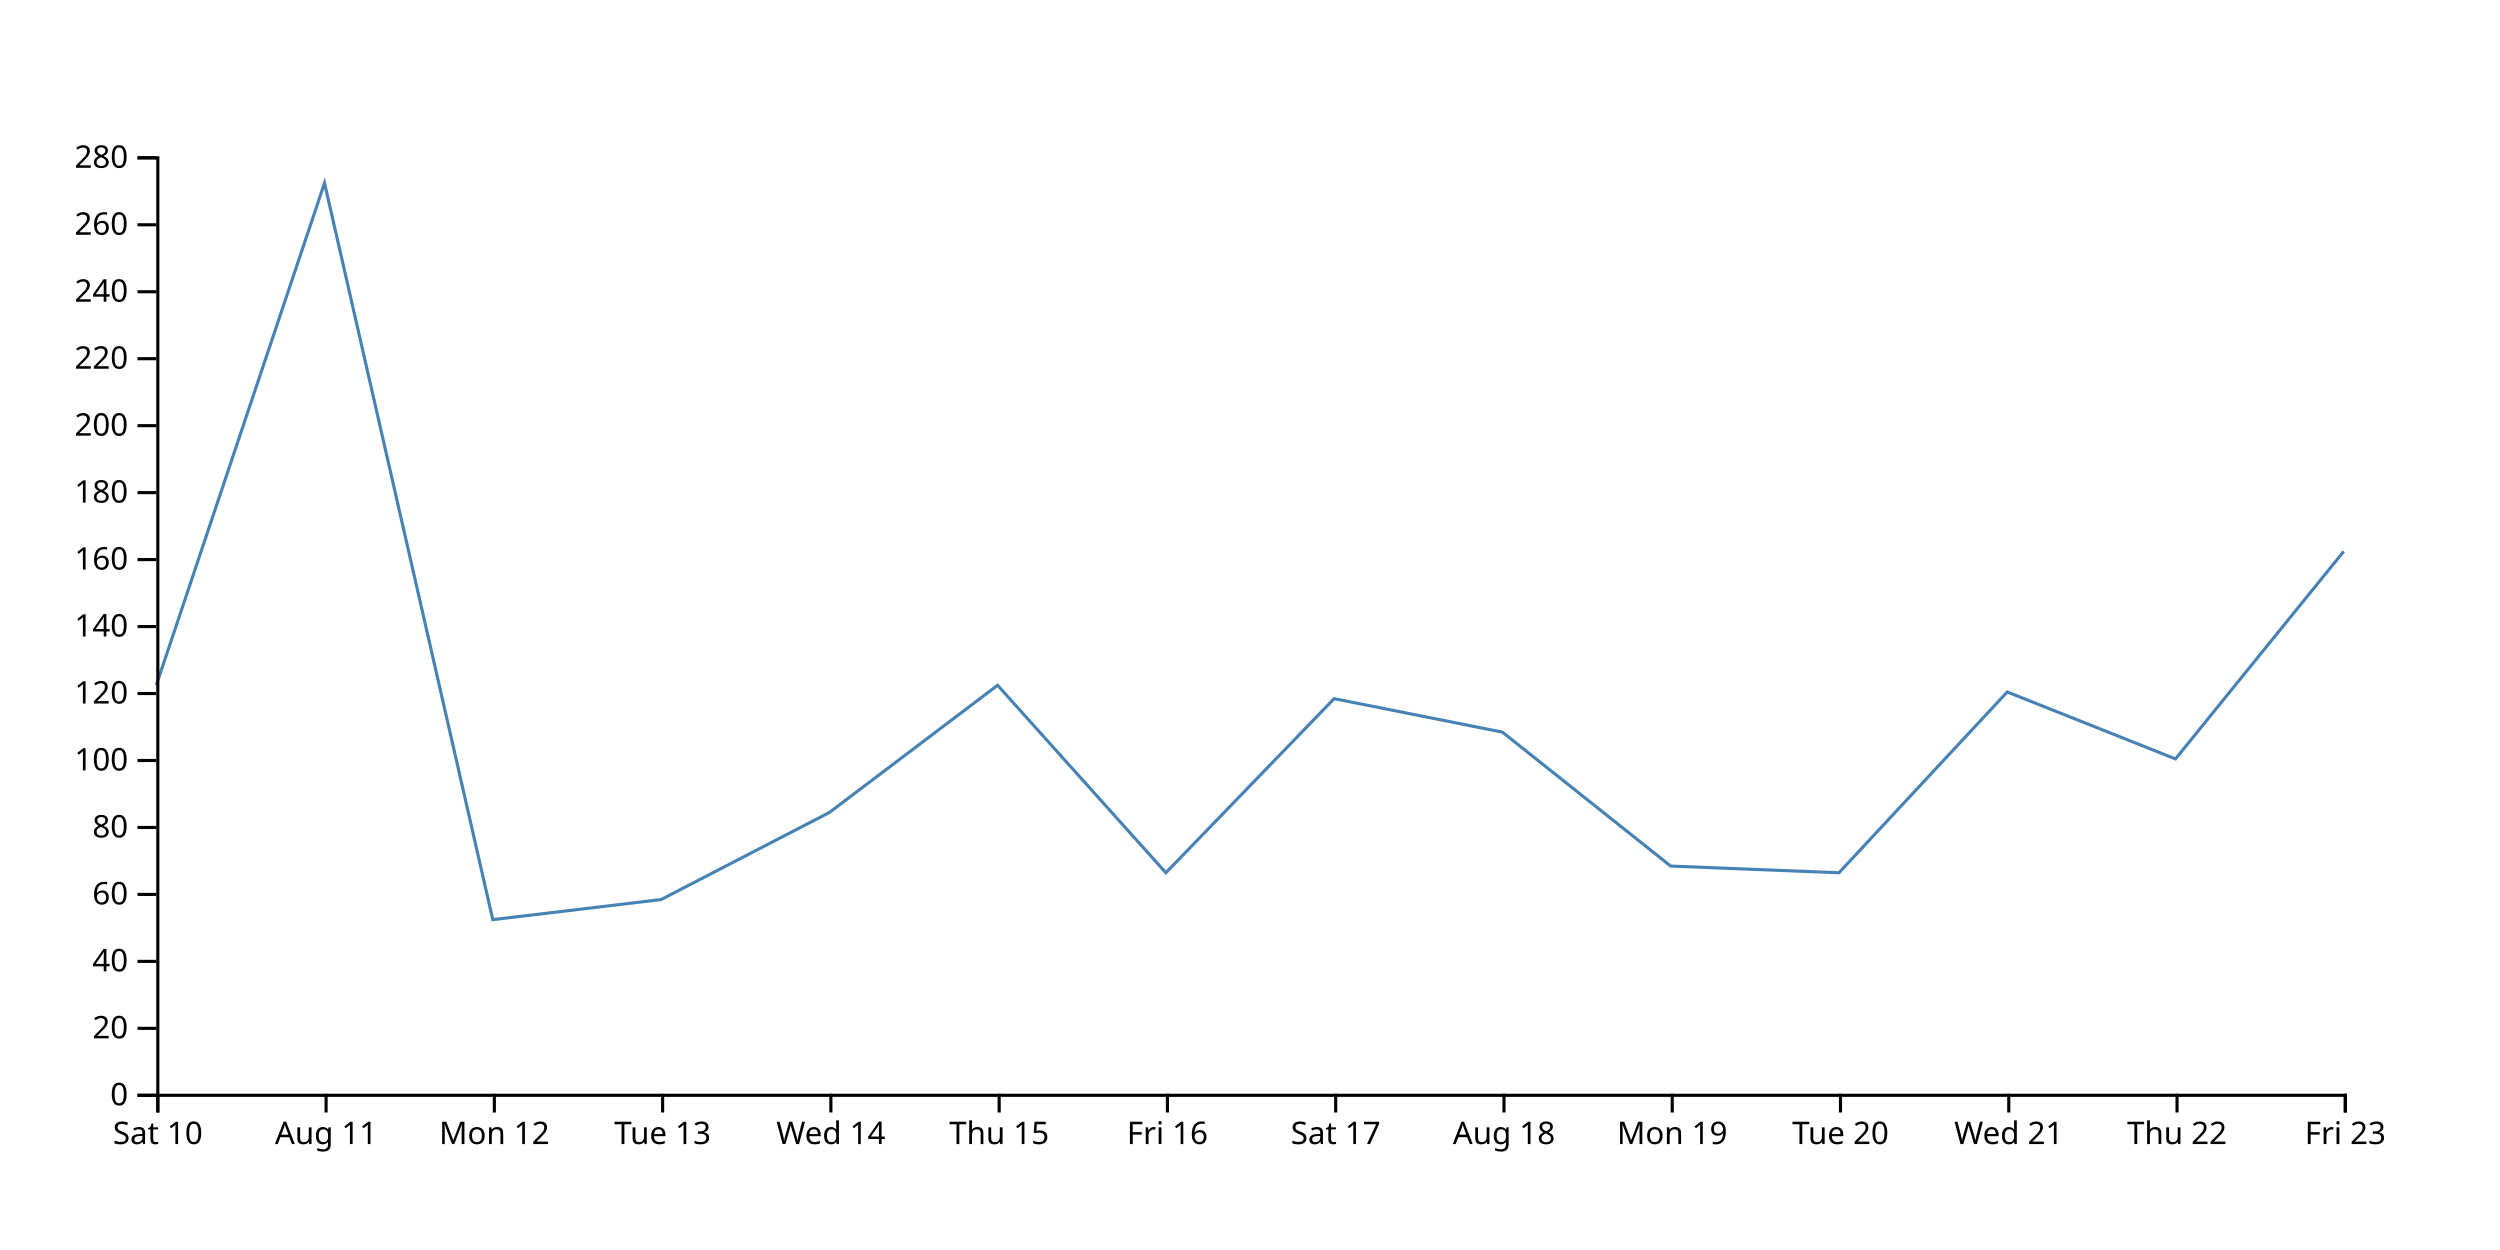
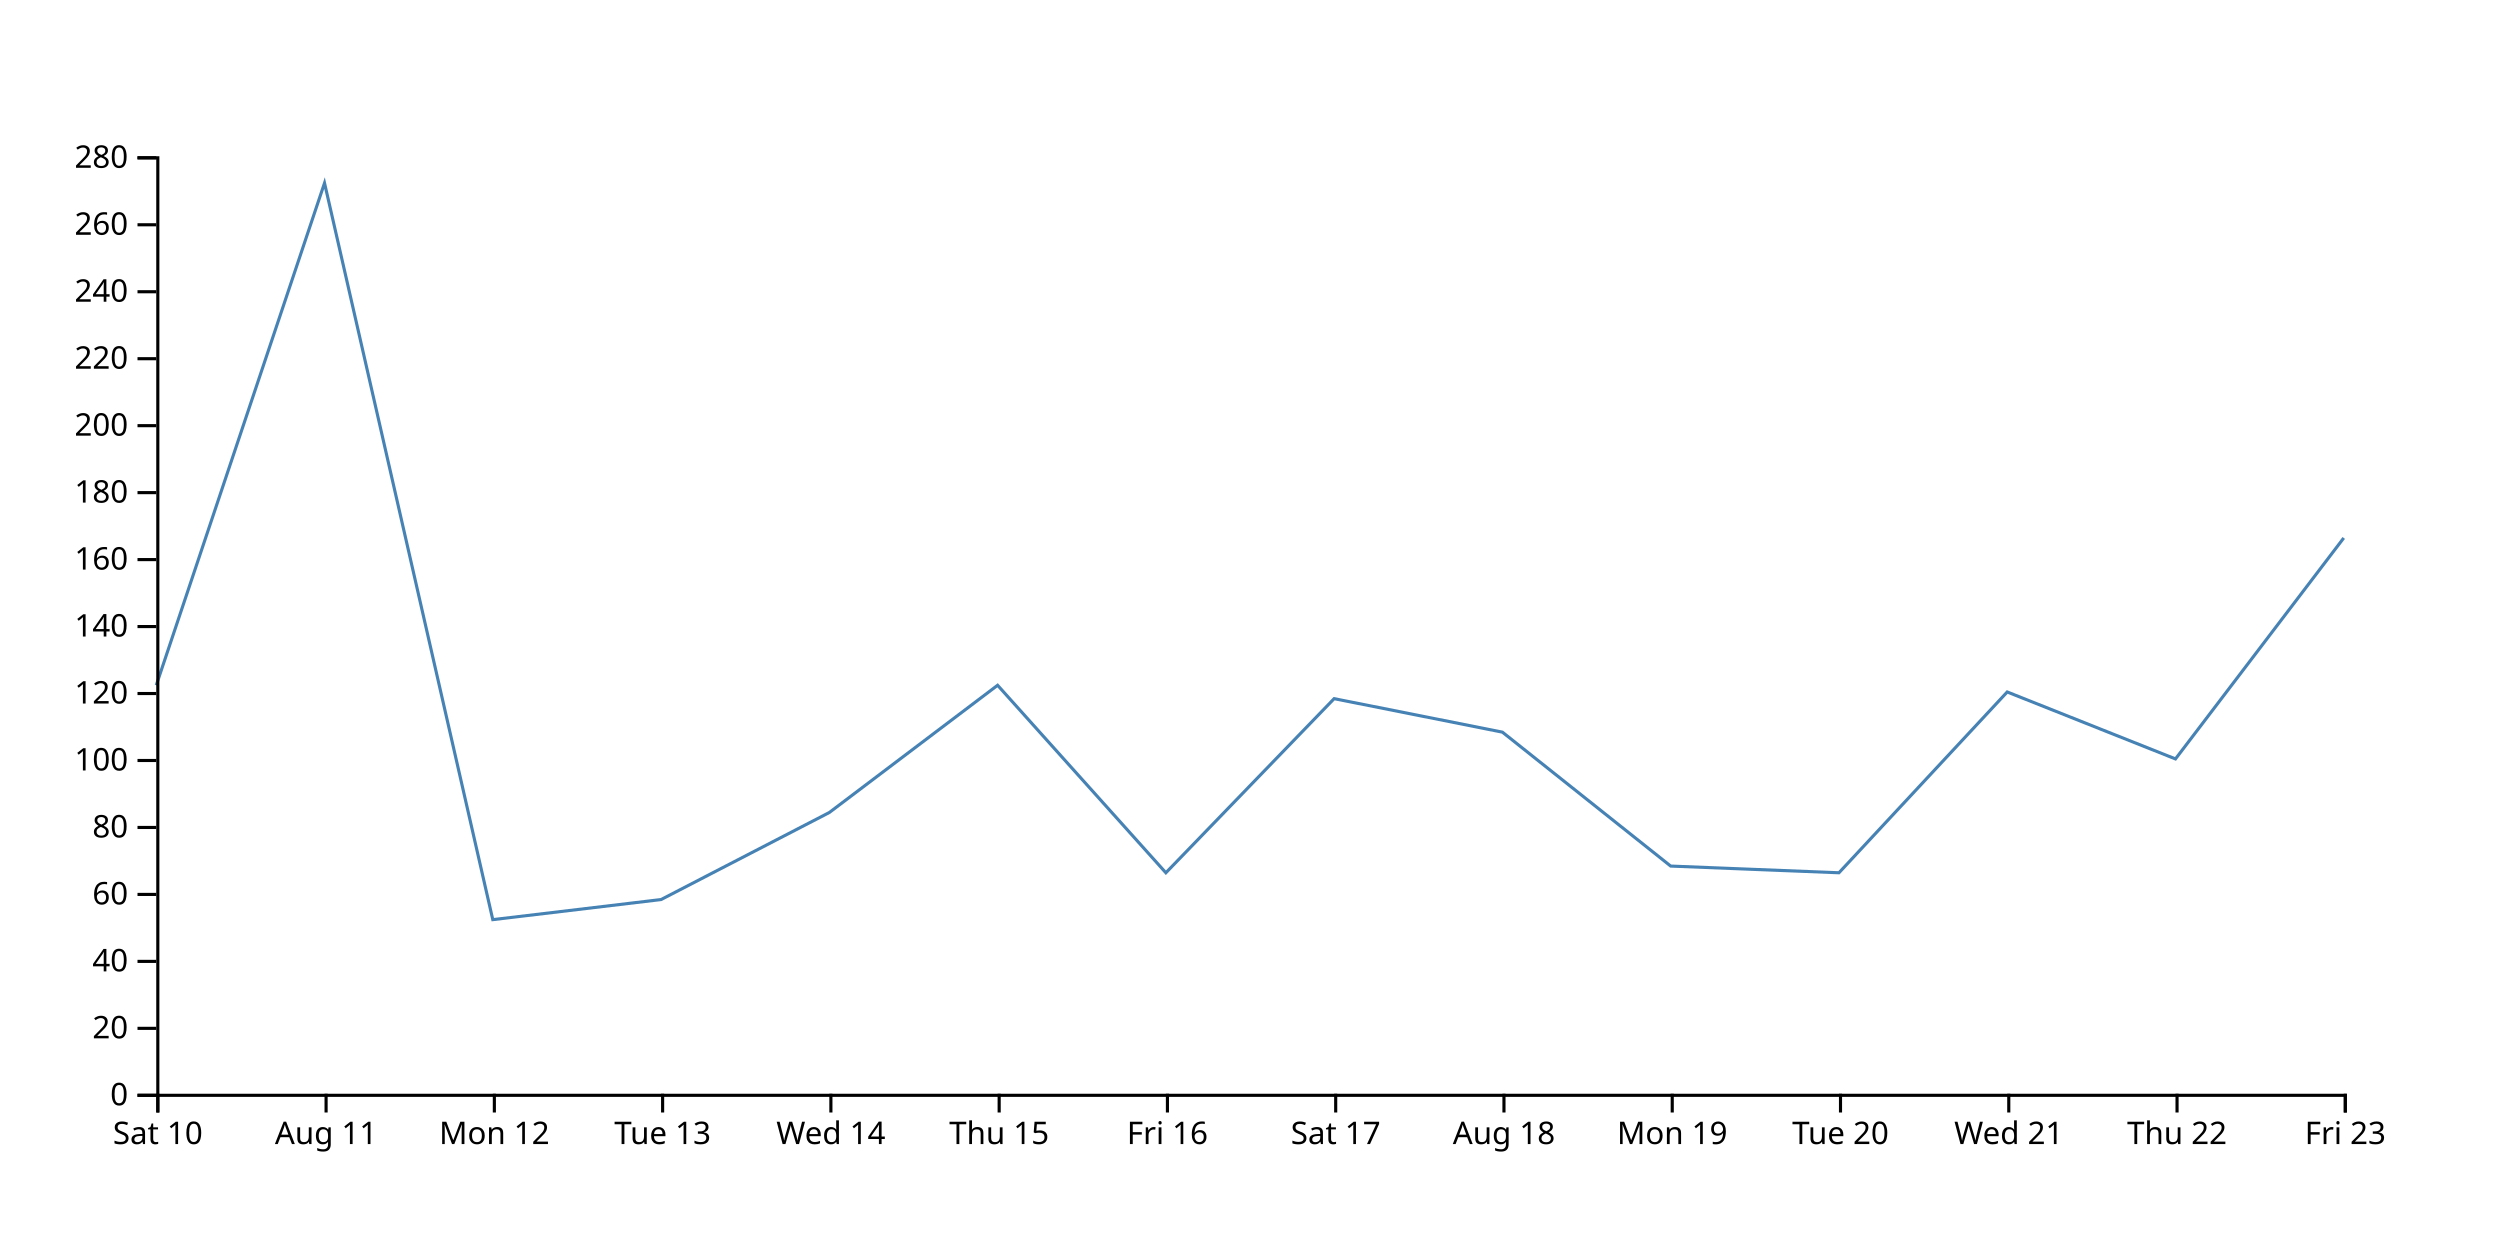
<svg xmlns="http://www.w3.org/2000/svg" width="800" height="400">
-   <path d="M750,176.429L696.154,242.857L642.308,221.429L588.462,279.286L534.615,277.143L480.769,234.286L426.923,223.571L373.077,279.286L319.231,219.286L265.385,260L211.538,287.857L157.692,294.286L103.846,58.571L50,219.286" fill="none" stroke="steelblue" />
+   <path d="M750,172.143L696.154,242.857L642.308,221.429L588.462,279.286L534.615,277.143L480.769,234.286L426.923,223.571L373.077,279.286L319.231,219.286L265.385,260L211.538,287.857L157.692,294.286L103.846,58.571L50,219.286" fill="none" stroke="steelblue" />
  <g transform="translate(0,350)" fill="none" font-size="10" font-family="sans-serif" text-anchor="middle">
    <path class="domain" stroke="currentColor" d="M50.5,6V0.5H750.5V6" />
    <g class="tick" opacity="1" transform="translate(50.5,0)">
      <line stroke="currentColor" y2="6" />
      <text fill="currentColor" y="9" dy="0.71em">Sat 10</text>
    </g>
    <g class="tick" opacity="1" transform="translate(104.3462,0)">
      <line stroke="currentColor" y2="6" />
      <text fill="currentColor" y="9" dy="0.71em">Aug 11</text>
    </g>
    <g class="tick" opacity="1" transform="translate(158.1923,0)">
      <line stroke="currentColor" y2="6" />
      <text fill="currentColor" y="9" dy="0.71em">Mon 12</text>
    </g>
    <g class="tick" opacity="1" transform="translate(212.0385,0)">
      <line stroke="currentColor" y2="6" />
      <text fill="currentColor" y="9" dy="0.71em">Tue 13</text>
    </g>
    <g class="tick" opacity="1" transform="translate(265.8846,0)">
      <line stroke="currentColor" y2="6" />
      <text fill="currentColor" y="9" dy="0.71em">Wed 14</text>
    </g>
    <g class="tick" opacity="1" transform="translate(319.7308,0)">
      <line stroke="currentColor" y2="6" />
      <text fill="currentColor" y="9" dy="0.71em">Thu 15</text>
    </g>
    <g class="tick" opacity="1" transform="translate(373.5769,0)">
      <line stroke="currentColor" y2="6" />
      <text fill="currentColor" y="9" dy="0.71em">Fri 16</text>
    </g>
    <g class="tick" opacity="1" transform="translate(427.4231,0)">
      <line stroke="currentColor" y2="6" />
      <text fill="currentColor" y="9" dy="0.71em">Sat 17</text>
    </g>
    <g class="tick" opacity="1" transform="translate(481.2692,0)">
      <line stroke="currentColor" y2="6" />
      <text fill="currentColor" y="9" dy="0.71em">Aug 18</text>
    </g>
    <g class="tick" opacity="1" transform="translate(535.1154,0)">
      <line stroke="currentColor" y2="6" />
      <text fill="currentColor" y="9" dy="0.71em">Mon 19</text>
    </g>
    <g class="tick" opacity="1" transform="translate(588.9615,0)">
      <line stroke="currentColor" y2="6" />
      <text fill="currentColor" y="9" dy="0.71em">Tue 20</text>
    </g>
    <g class="tick" opacity="1" transform="translate(642.8077,0)">
      <line stroke="currentColor" y2="6" />
      <text fill="currentColor" y="9" dy="0.71em">Wed 21</text>
    </g>
    <g class="tick" opacity="1" transform="translate(696.6538,0)">
      <line stroke="currentColor" y2="6" />
      <text fill="currentColor" y="9" dy="0.71em">Thu 22</text>
    </g>
    <g class="tick" opacity="1" transform="translate(750.5,0)">
      <line stroke="currentColor" y2="6" />
      <text fill="currentColor" y="9" dy="0.71em">Fri 23</text>
    </g>
  </g>
  <g transform="translate(50,0)" fill="none" font-size="10" font-family="sans-serif" text-anchor="end">
    <path class="domain" stroke="currentColor" d="M-6,350.5H0.5V50.5H-6" />
    <g class="tick" opacity="1" transform="translate(0,350.5)">
      <line stroke="currentColor" x2="-6" />
      <text fill="currentColor" x="-9" dy="0.32em">0</text>
    </g>
    <g class="tick" opacity="1" transform="translate(0,329.0714)">
      <line stroke="currentColor" x2="-6" />
      <text fill="currentColor" x="-9" dy="0.32em">20</text>
    </g>
    <g class="tick" opacity="1" transform="translate(0,307.6429)">
      <line stroke="currentColor" x2="-6" />
      <text fill="currentColor" x="-9" dy="0.32em">40</text>
    </g>
    <g class="tick" opacity="1" transform="translate(0,286.2143)">
      <line stroke="currentColor" x2="-6" />
      <text fill="currentColor" x="-9" dy="0.32em">60</text>
    </g>
    <g class="tick" opacity="1" transform="translate(0,264.7857)">
      <line stroke="currentColor" x2="-6" />
      <text fill="currentColor" x="-9" dy="0.32em">80</text>
    </g>
    <g class="tick" opacity="1" transform="translate(0,243.3571)">
      <line stroke="currentColor" x2="-6" />
      <text fill="currentColor" x="-9" dy="0.32em">100</text>
    </g>
    <g class="tick" opacity="1" transform="translate(0,221.9286)">
      <line stroke="currentColor" x2="-6" />
      <text fill="currentColor" x="-9" dy="0.32em">120</text>
    </g>
    <g class="tick" opacity="1" transform="translate(0,200.5)">
      <line stroke="currentColor" x2="-6" />
      <text fill="currentColor" x="-9" dy="0.32em">140</text>
    </g>
    <g class="tick" opacity="1" transform="translate(0,179.0714)">
      <line stroke="currentColor" x2="-6" />
      <text fill="currentColor" x="-9" dy="0.32em">160</text>
    </g>
    <g class="tick" opacity="1" transform="translate(0,157.6429)">
      <line stroke="currentColor" x2="-6" />
      <text fill="currentColor" x="-9" dy="0.32em">180</text>
    </g>
    <g class="tick" opacity="1" transform="translate(0,136.2143)">
      <line stroke="currentColor" x2="-6" />
      <text fill="currentColor" x="-9" dy="0.32em">200</text>
    </g>
    <g class="tick" opacity="1" transform="translate(0,114.7857)">
      <line stroke="currentColor" x2="-6" />
      <text fill="currentColor" x="-9" dy="0.32em">220</text>
    </g>
    <g class="tick" opacity="1" transform="translate(0,93.35714)">
      <line stroke="currentColor" x2="-6" />
      <text fill="currentColor" x="-9" dy="0.32em">240</text>
    </g>
    <g class="tick" opacity="1" transform="translate(0,71.92857)">
      <line stroke="currentColor" x2="-6" />
      <text fill="currentColor" x="-9" dy="0.32em">260</text>
    </g>
    <g class="tick" opacity="1" transform="translate(0,50.5)">
      <line stroke="currentColor" x2="-6" />
      <text fill="currentColor" x="-9" dy="0.32em">280</text>
    </g>
  </g>
</svg>
